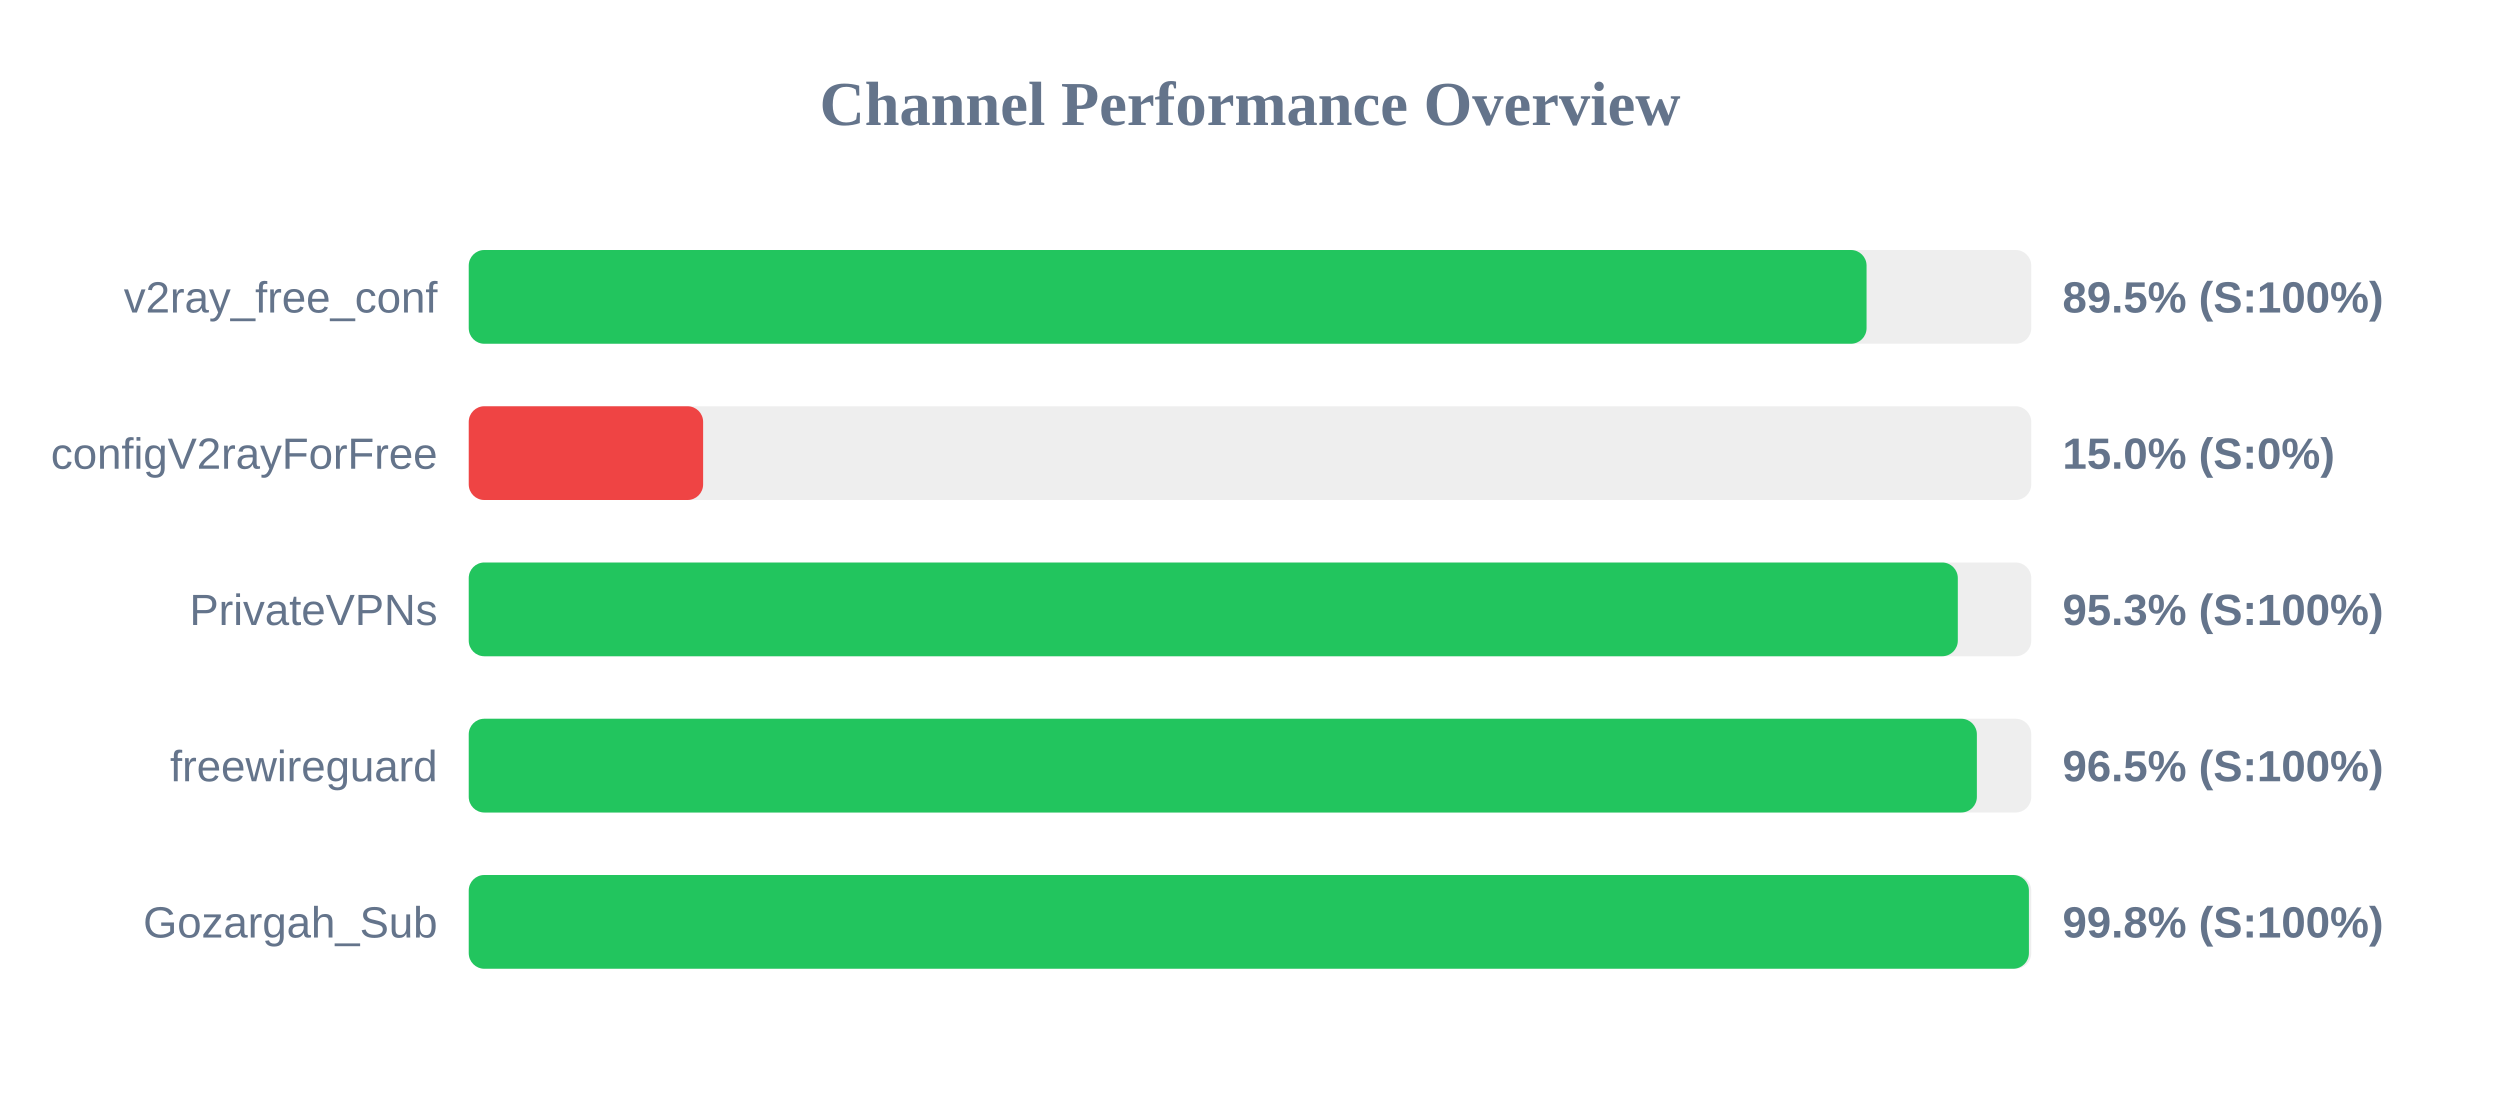
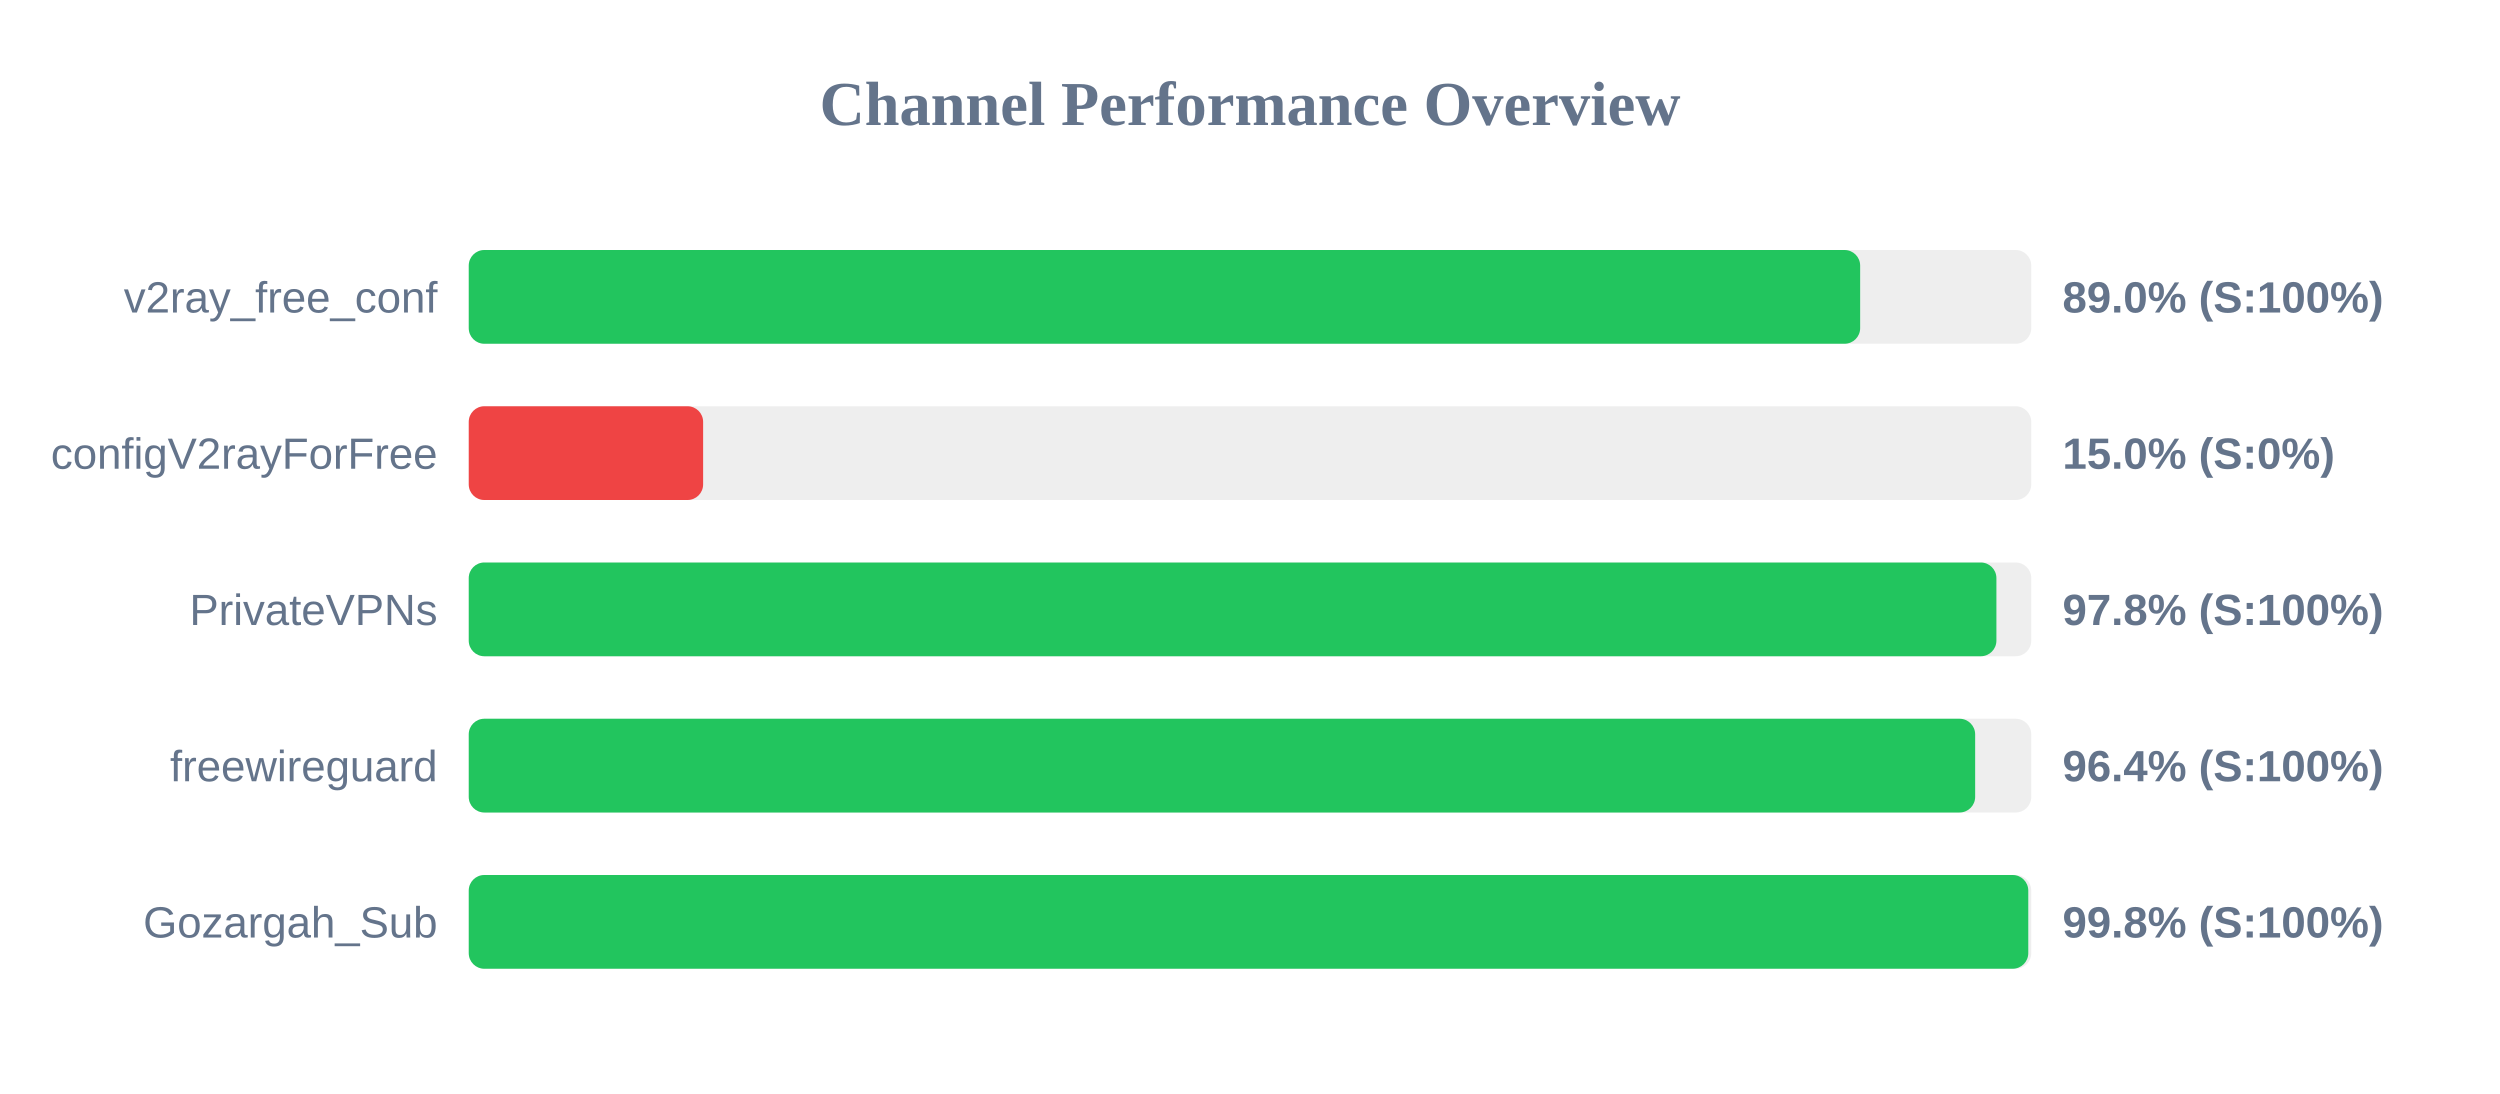
<svg xmlns="http://www.w3.org/2000/svg" width="800" height="350" version="1.1">
  <style>
        .row { font: 14px Arial; fill: #64748b; }
        .score { font: bold 14px Arial; fill: #64748b; }
    </style>
  <text x="400" y="40" text-anchor="middle" font-size="20px" font-weight="bold" fill="#64748b">Channel Performance Overview</text>
  <rect x="150" y="80" width="500" height="30" fill="#eee" rx="5" />
-   <rect x="150" y="80" width="447.3" height="30" fill="#22c55e" rx="5" />
+   <rect x="150" y="80" width="445.25" height="30" fill="#22c55e" rx="5" />
  <text x="140" y="100" text-anchor="end" class="row">v2ray_free_conf</text>
-   <text x="660" y="100" text-anchor="start" class="score">89.5% (S:100%)</text>
+   <text x="660" y="100" text-anchor="start" class="score">89.0% (S:100%)</text>
  <rect x="150" y="130" width="500" height="30" fill="#eee" rx="5" />
  <rect x="150" y="130" width="75.0" height="30" fill="#ef4444" rx="5" />
  <text x="140" y="150" text-anchor="end" class="row">configV2rayForFree</text>
  <text x="660" y="150" text-anchor="start" class="score">15.0% (S:0%)</text>
  <rect x="150" y="180" width="500" height="30" fill="#eee" rx="5" />
-   <rect x="150" y="180" width="476.5" height="30" fill="#22c55e" rx="5" />
+   <rect x="150" y="180" width="488.85" height="30" fill="#22c55e" rx="5" />
  <text x="140" y="200" text-anchor="end" class="row">PrivateVPNs</text>
-   <text x="660" y="200" text-anchor="start" class="score">95.3% (S:100%)</text>
+   <text x="660" y="200" text-anchor="start" class="score">97.8% (S:100%)</text>
  <rect x="150" y="230" width="500" height="30" fill="#eee" rx="5" />
-   <rect x="150" y="230" width="482.6" height="30" fill="#22c55e" rx="5" />
+   <rect x="150" y="230" width="482.05" height="30" fill="#22c55e" rx="5" />
  <text x="140" y="250" text-anchor="end" class="row">freewireguard</text>
-   <text x="660" y="250" text-anchor="start" class="score">96.5% (S:100%)</text>
+   <text x="660" y="250" text-anchor="start" class="score">96.4% (S:100%)</text>
  <rect x="150" y="280" width="500" height="30" fill="#eee" rx="5" />
-   <rect x="150" y="280" width="499.25" height="30" fill="#22c55e" rx="5" />
+   <rect x="150" y="280" width="499.05" height="30" fill="#22c55e" rx="5" />
  <text x="140" y="300" text-anchor="end" class="row">Gozargah_Sub</text>
  <text x="660" y="300" text-anchor="start" class="score">99.8% (S:100%)</text>
</svg>
